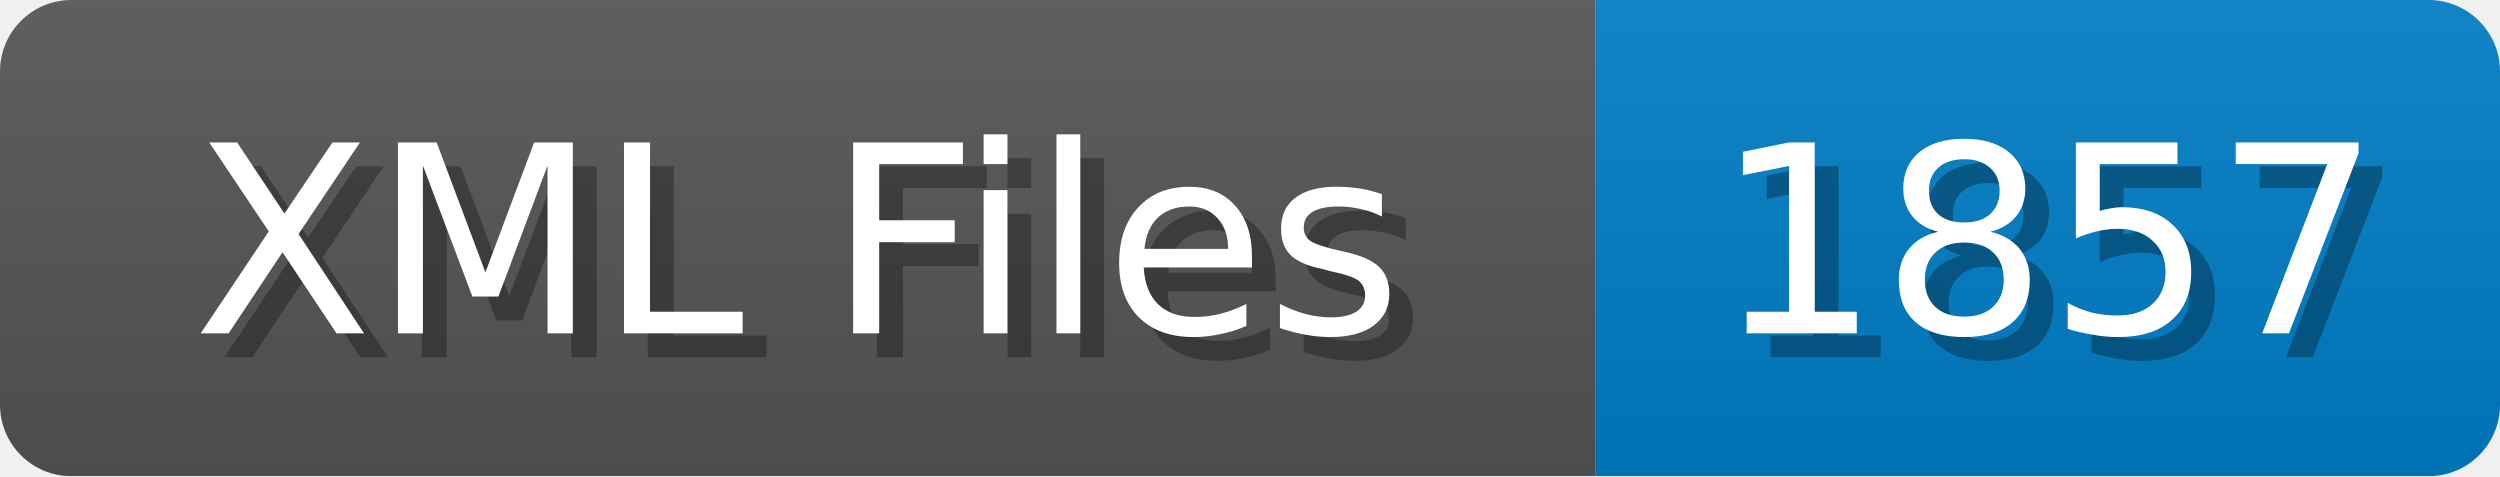
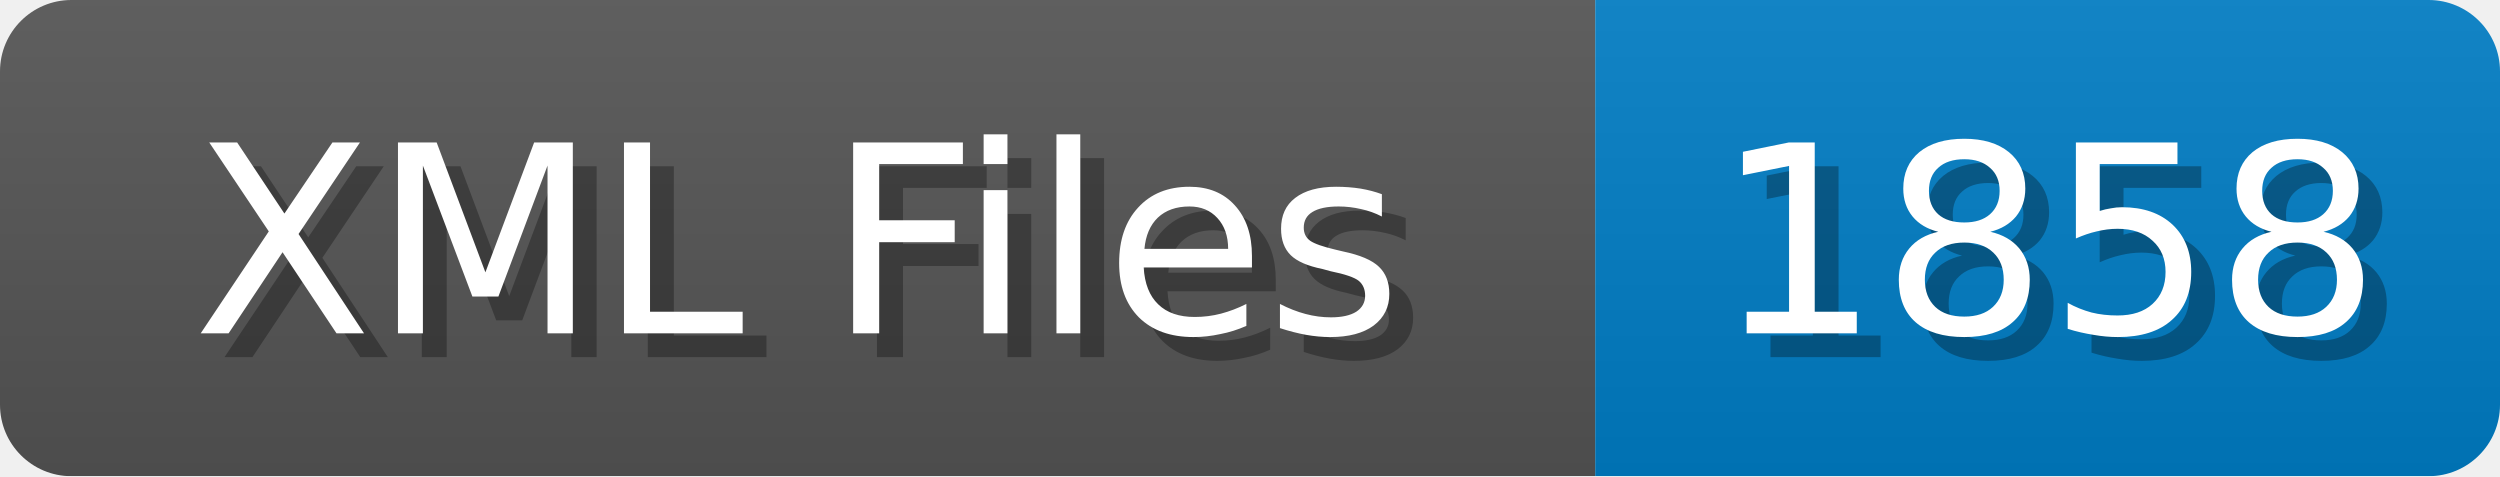
<svg xmlns="http://www.w3.org/2000/svg" width="105" height="20">
  <linearGradient id="b" x2="0" y2="100%">
    <stop offset="0" stop-color="#bbb" stop-opacity=".1" />
    <stop offset="1" stop-opacity=".1" />
  </linearGradient>
  <mask id="anybadge_1">
    <rect width="105" height="20" rx="3" fill="#fff" />
  </mask>
  <g mask="url(#anybadge_1)">
    <path fill="#555" d="M0 0h67v20H0z" />
    <path fill="#007ec6" d="M67 0h38v20H67z" />
    <path fill="url(#b)" d="M0 0h105v20H0z" />
  </g>
  <g fill="#fff" text-anchor="middle" font-family="DejaVu Sans,Verdana,Geneva,sans-serif" font-size="11">
    <text x="34.5" y="15" fill="#010101" fill-opacity=".3">XML Files</text>
    <text x="33.5" y="14">XML Files</text>
  </g>
  <g fill="#fff" text-anchor="middle" font-family="DejaVu Sans,Verdana,Geneva,sans-serif" font-size="11">
-     <text x="87.0" y="15" fill="#010101" fill-opacity=".3">1857</text>
-     <text x="86.0" y="14">1857</text>
+     <text x="87.0" y="15" fill="#010101" fill-opacity=".3">1858</text>
+     <text x="86.0" y="14">1858</text>
  </g>
</svg>
